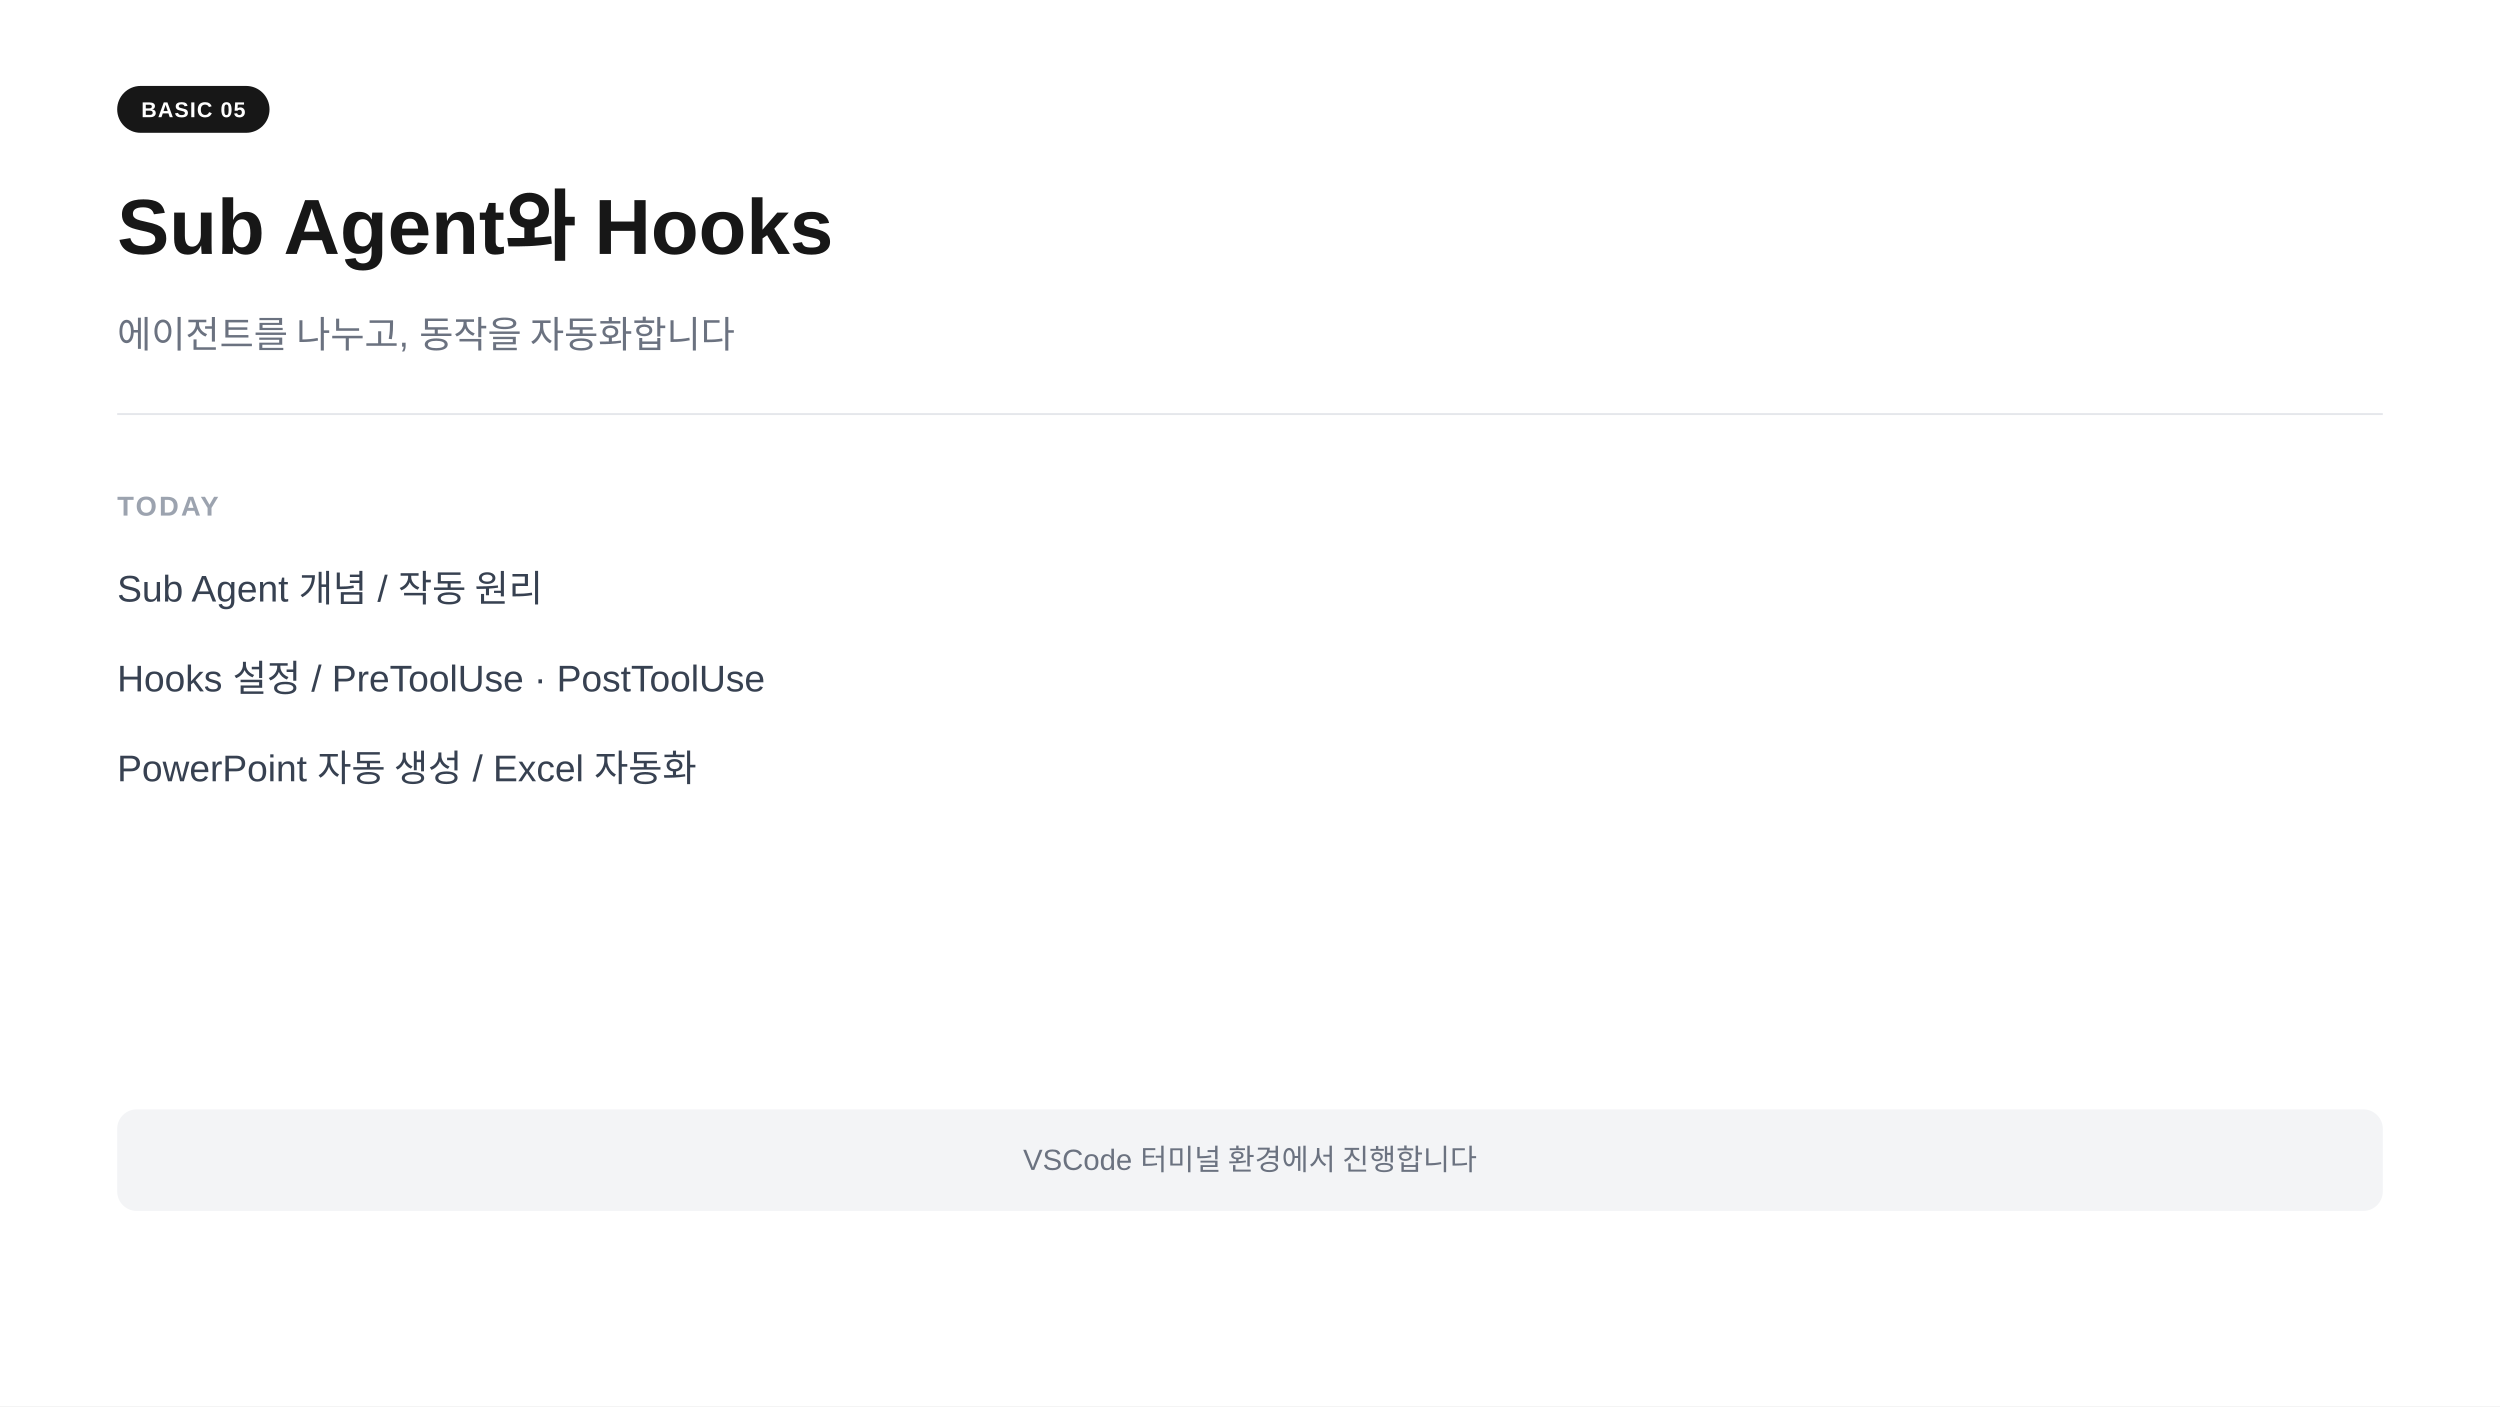
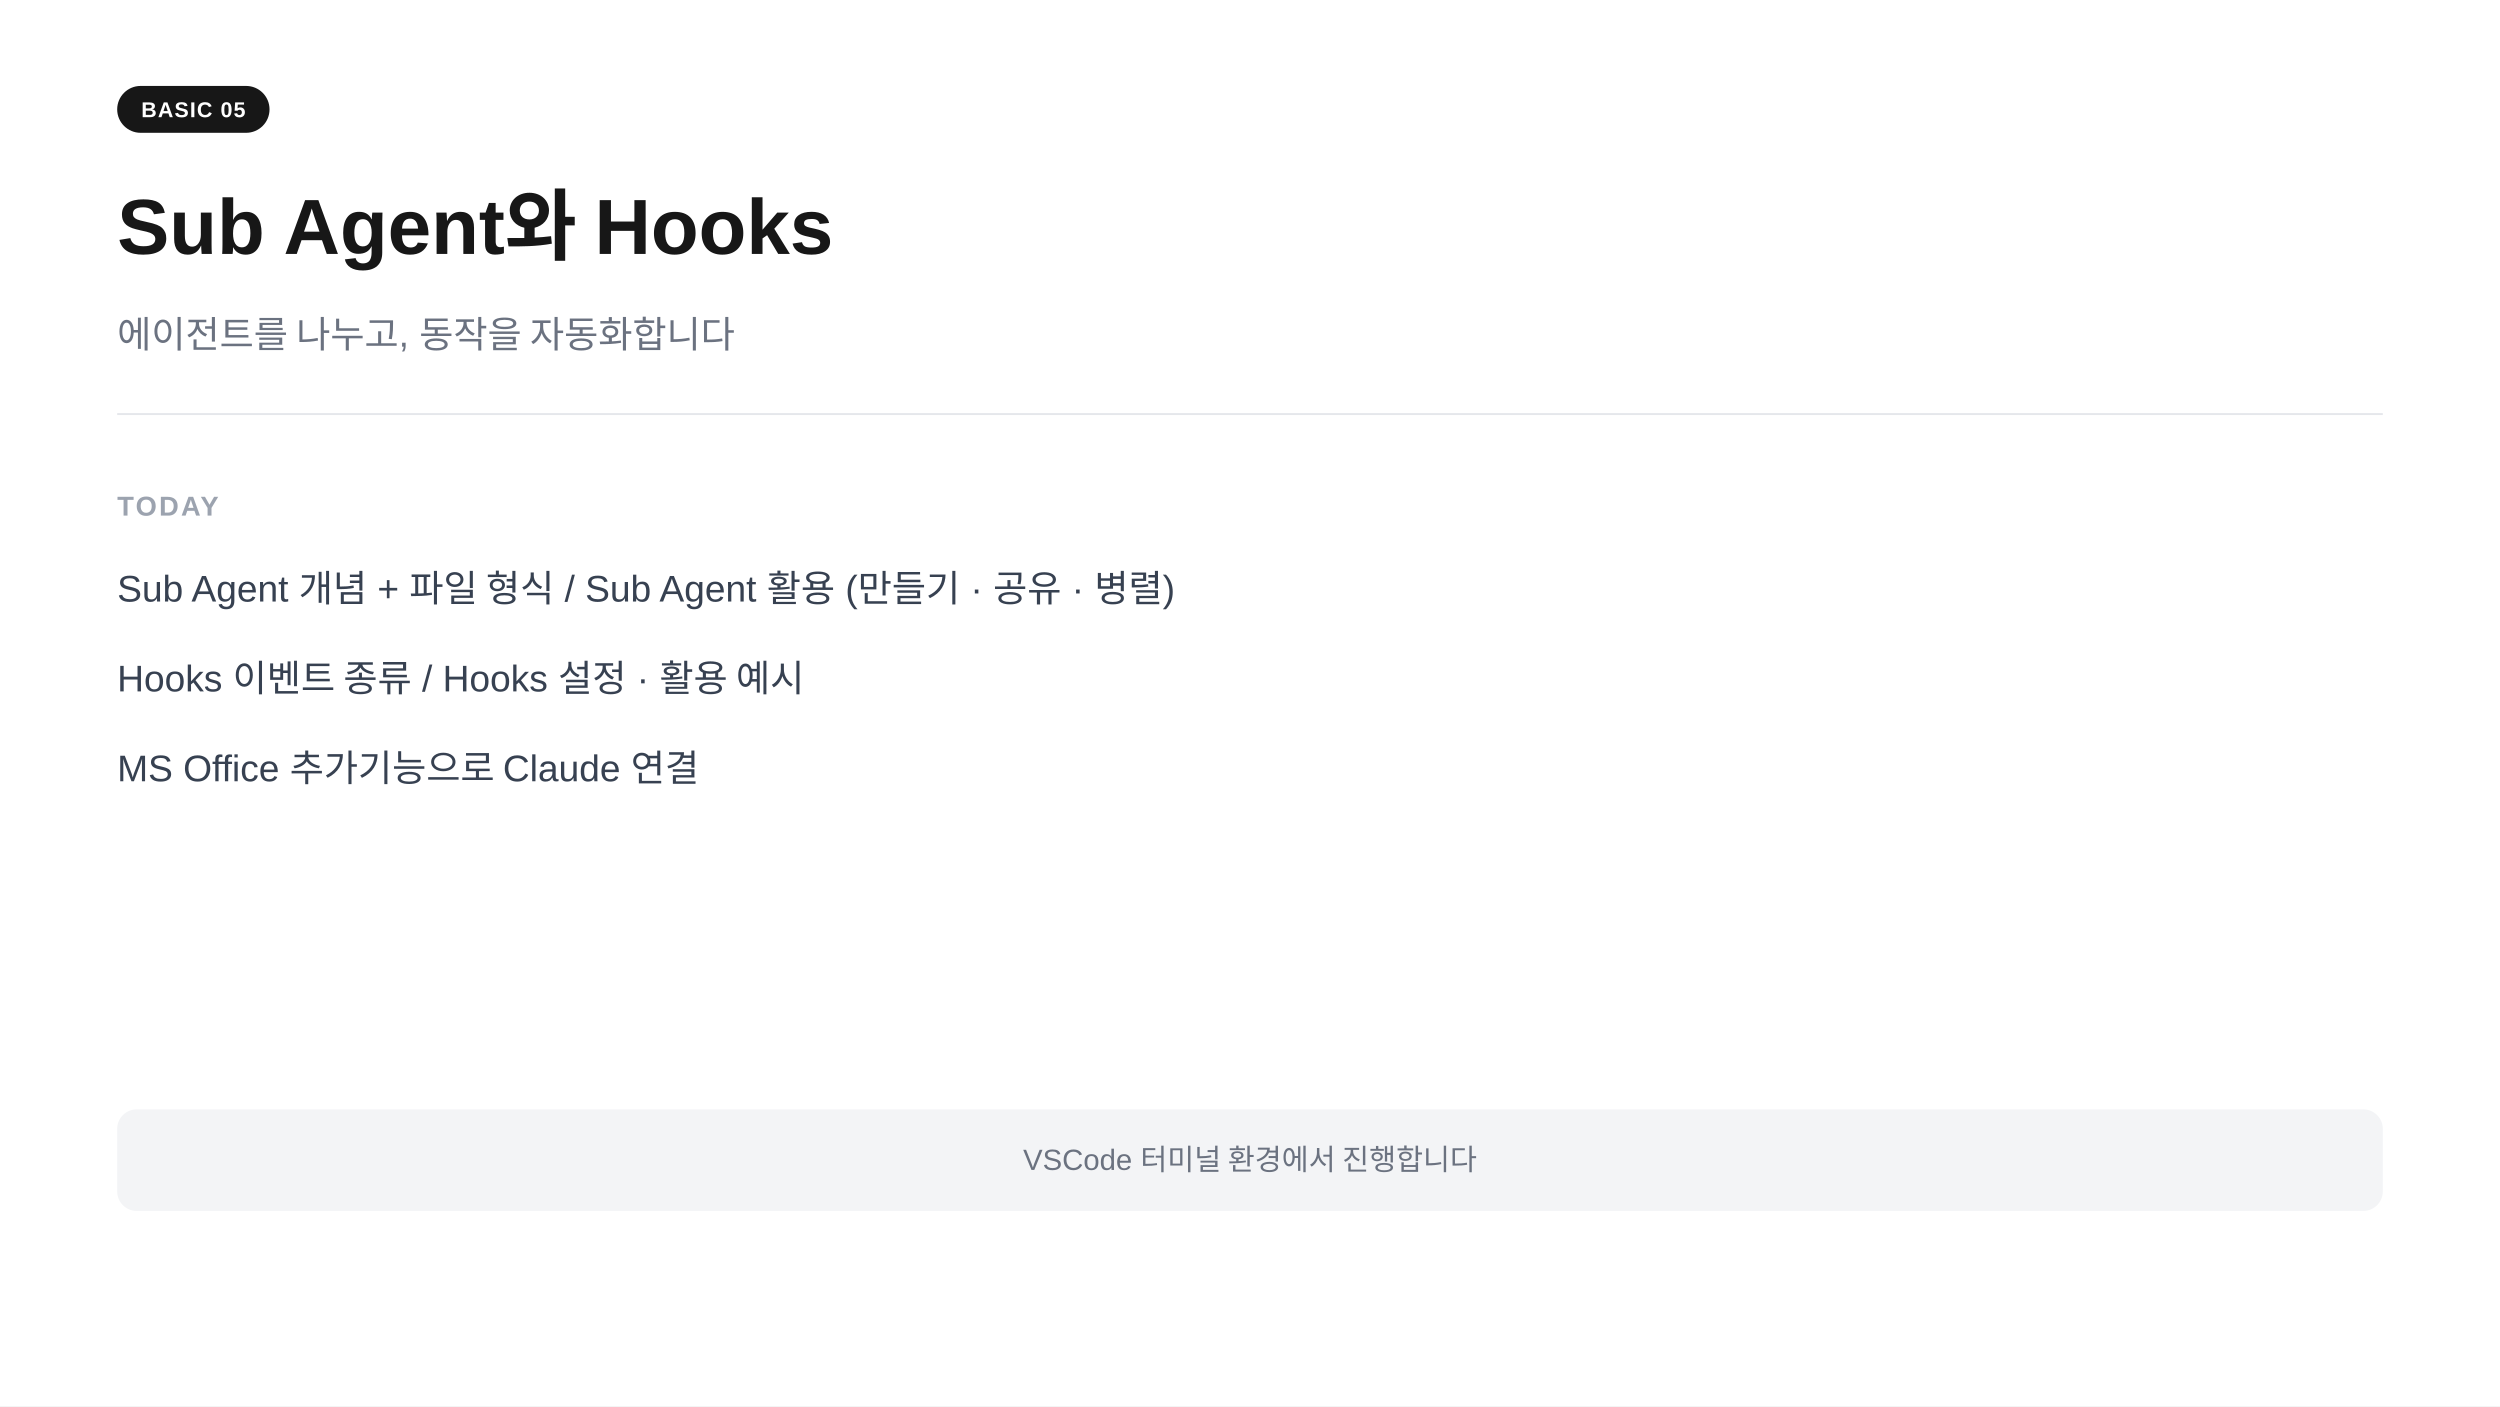
<svg xmlns="http://www.w3.org/2000/svg" width="1280" height="720" viewBox="0 0 1280 720">
  <rect width="1280" height="720" fill="#ffffff" />
  <rect x="60" y="44" width="78" height="24" rx="12" fill="#171717" />
  <text x="99" y="60" text-anchor="middle" font-family="-apple-system,BlinkMacSystemFont,'Segoe UI',Arial,sans-serif" font-size="11" font-weight="700" fill="#ffffff" letter-spacing="0.05em">BASIC 05</text>
  <text x="60" y="130" font-family="-apple-system,BlinkMacSystemFont,'Segoe UI',Arial,sans-serif" font-size="40" font-weight="700" fill="#171717">Sub Agent와 Hooks</text>
  <text x="60" y="178" font-family="-apple-system,BlinkMacSystemFont,'Segoe UI',Arial,sans-serif" font-size="19" fill="#6b7280">에이전트를 나누고, 동작을 자동화합니다</text>
  <line x1="60" y1="212" x2="1220" y2="212" stroke="#e5e7eb" stroke-width="1" />
  <text x="60" y="264" font-family="-apple-system,BlinkMacSystemFont,'Segoe UI',Arial,sans-serif" font-size="14" font-weight="600" fill="#9ca3af" letter-spacing="0.08em">TODAY</text>
-   <text x="60" y="308" font-family="-apple-system,BlinkMacSystemFont,'Segoe UI',Arial,sans-serif" font-size="19" fill="#374151">Sub Agent 개념  /  작동 원리</text>
-   <text x="60" y="354" font-family="-apple-system,BlinkMacSystemFont,'Segoe UI',Arial,sans-serif" font-size="19" fill="#374151">Hooks 설정  /  PreToolUse · PostToolUse</text>
-   <text x="60" y="400" font-family="-apple-system,BlinkMacSystemFont,'Segoe UI',Arial,sans-serif" font-size="19" fill="#374151">PowerPoint 자동 생성  /  Excel 자동화</text>
+   <text x="60" y="308" font-family="-apple-system,BlinkMacSystemFont,'Segoe UI',Arial,sans-serif" font-size="19" fill="#374151">Sub Agent 개념 + 파일 형식  /  Sub Agent 활용 (만들기 · 공유 · 병렬)</text>
+   <text x="60" y="354" font-family="-apple-system,BlinkMacSystemFont,'Segoe UI',Arial,sans-serif" font-size="19" fill="#374151">Hooks 이벤트 종류  /  Hooks 설정 · 활용 예시</text>
+   <text x="60" y="400" font-family="-apple-system,BlinkMacSystemFont,'Segoe UI',Arial,sans-serif" font-size="19" fill="#374151">MS Office 추가기능으로 Claude 연결</text>
  <rect x="60" y="568" width="1160" height="52" rx="10" fill="#f3f4f6" />
  <text x="640" y="599" text-anchor="middle" font-family="-apple-system,BlinkMacSystemFont,'Segoe UI',Arial,sans-serif" font-size="15" fill="#6b7280">VSCode 터미널 환경에서 진행합니다</text>
</svg>
